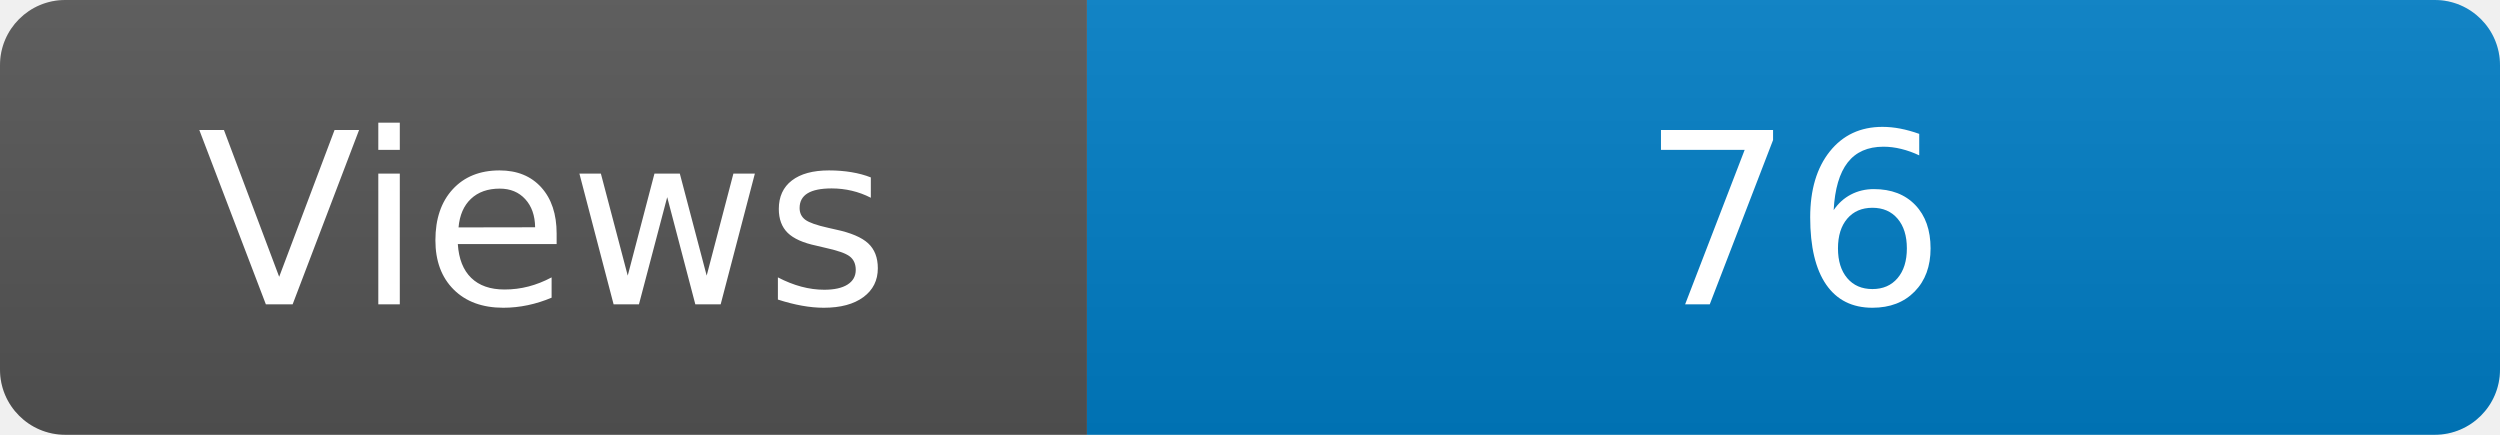
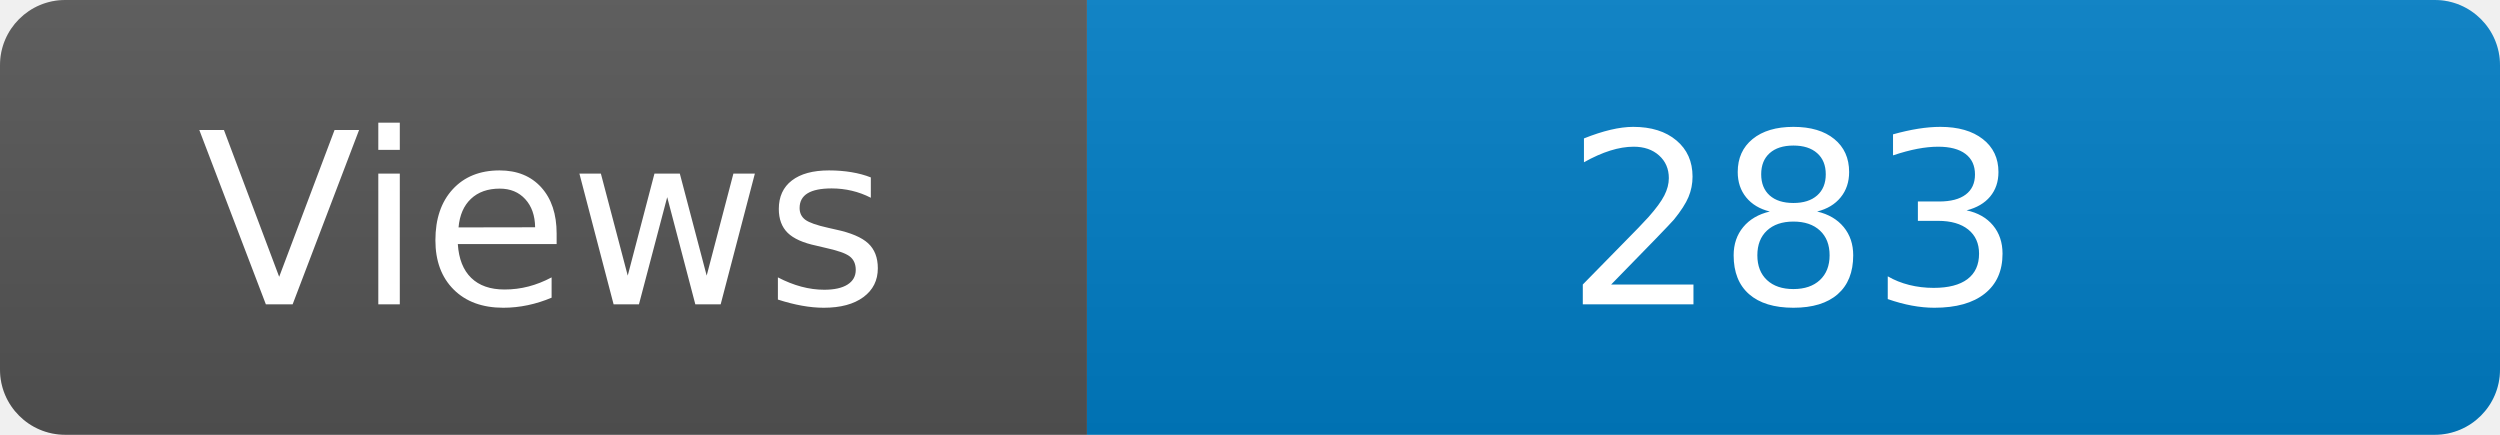
<svg xmlns="http://www.w3.org/2000/svg" width="115" height="20" role="img" aria-label="Maintained?: yes">
  <linearGradient id="s" x2="0" y2="100%">
    <stop offset="0" stop-color="#bbb" stop-opacity=".1" />
    <stop offset="1" stop-opacity=".1" />
  </linearGradient>
  <clipPath id="r">
    <rect width="115" height="20" rx="3" fill="#fff" />
  </clipPath>
  <g clip-path="url(#r)">
    <rect width="50" height="20" fill="#555" />
    <rect x="50" width="160" height="20" fill="#007ec6" />
    <rect width="115" height="20" fill="url(#s)" />
  </g>
  <g fill="#fff" text-anchor="middle" font-family="Verdana,Geneva,DejaVu Sans,sans-serif" font-size="110">
    <text x="250" y="140" transform="scale(.1)" fill="#fff">Views</text>
-     <text x="825" y="140" transform="scale(.1)" fill="#fff">76</text>
+     <text x="825" y="140" transform="scale(.1)" fill="#fff">283</text>
  </g>
</svg>
